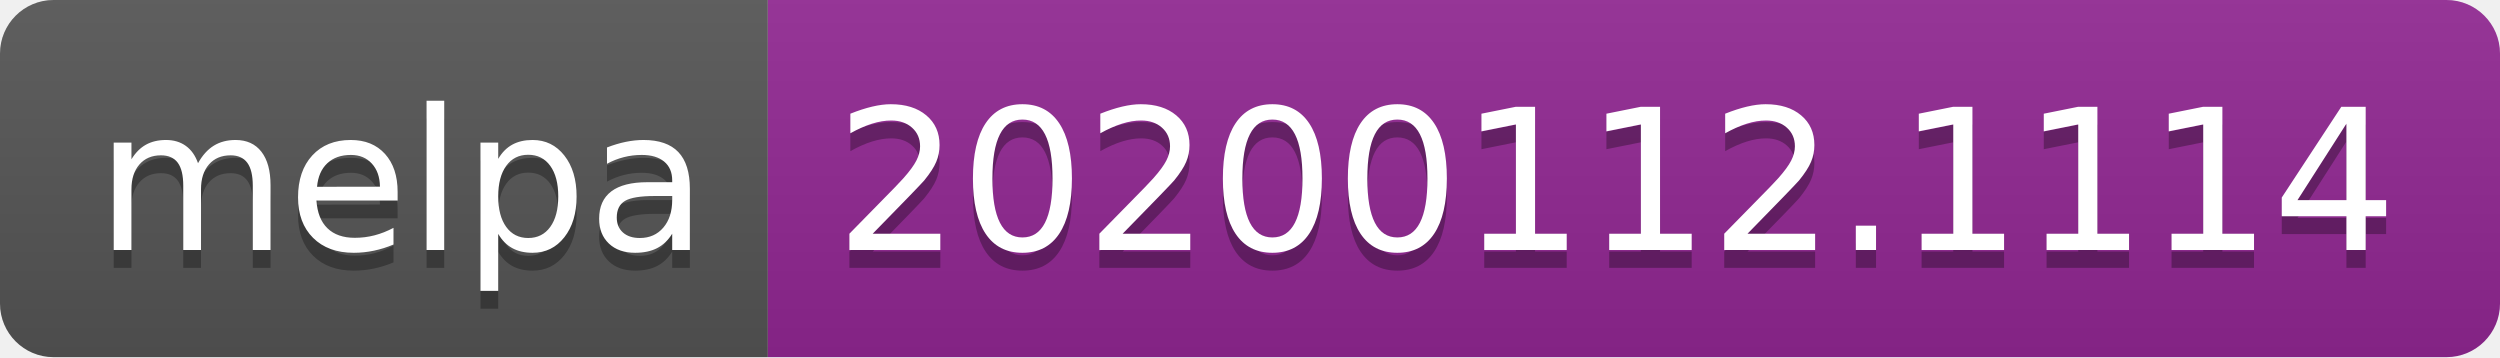
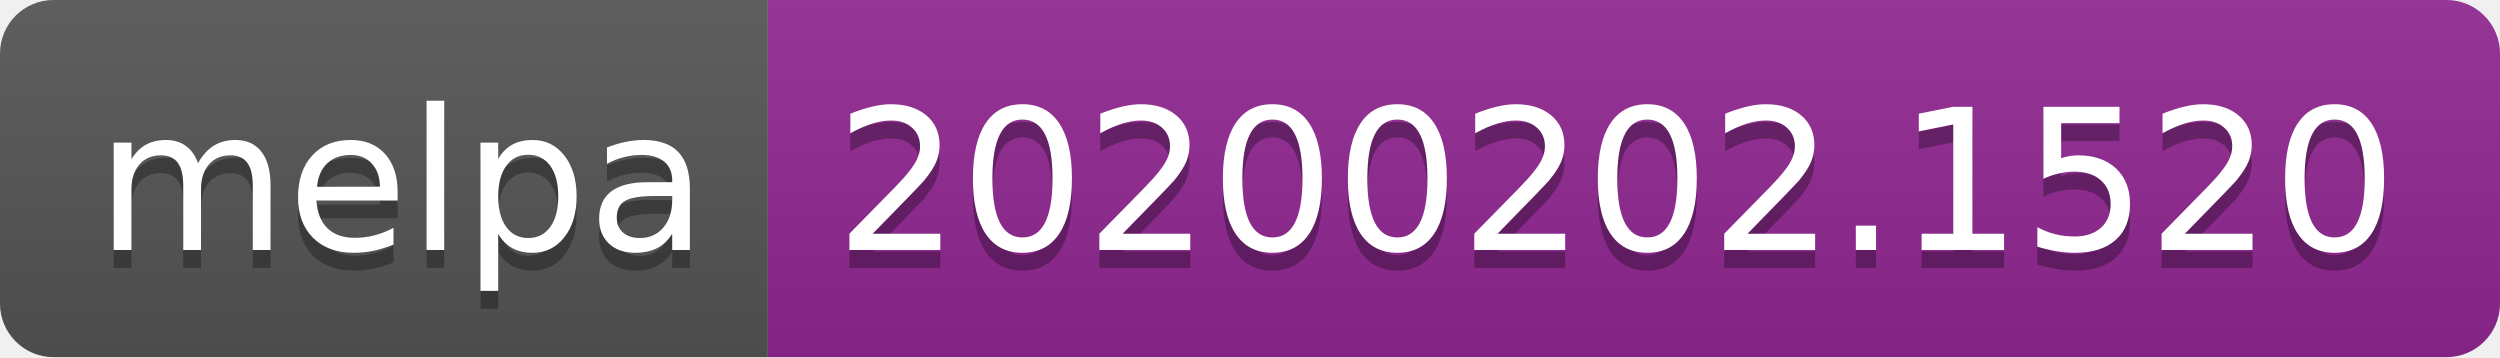
<svg xmlns="http://www.w3.org/2000/svg" width="140" height="20">
  <linearGradient id="b" x2="0" y2="100%">
    <stop offset="0" stop-color="#bbb" stop-opacity=".1" />
    <stop offset="1" stop-opacity=".1" />
  </linearGradient>
  <clipPath id="a">
    <rect width="140" height="20" rx="3" fill="#fff" />
  </clipPath>
  <g clip-path="url(#a)">
    <path fill="#555" d="M0 0h43v20H0z" />
    <path fill="#922793" d="M43 0h97v20H43z" />
    <path fill="url(#b)" d="M0 0h140v20H0z" />
  </g>
  <g fill="#fff" text-anchor="middle" font-family="DejaVu Sans,Verdana,Geneva,sans-serif" font-size="110">
    <text x="225" y="150" fill="#010101" fill-opacity=".3" transform="scale(.1)" textLength="330">melpa</text>
    <text x="225" y="140" transform="scale(.1)" textLength="330">melpa</text>
-     <text x="905" y="150" fill="#010101" fill-opacity=".3" transform="scale(.1)" textLength="870">20200112.1114</text>
-     <text x="905" y="140" transform="scale(.1)" textLength="870">20200112.1114</text>
+     <text x="905" y="150" fill="#010101" fill-opacity=".3" transform="scale(.1)" textLength="870">20200202.1520</text>
+     <text x="905" y="140" transform="scale(.1)" textLength="870">20200202.1520</text>
  </g>
</svg>
